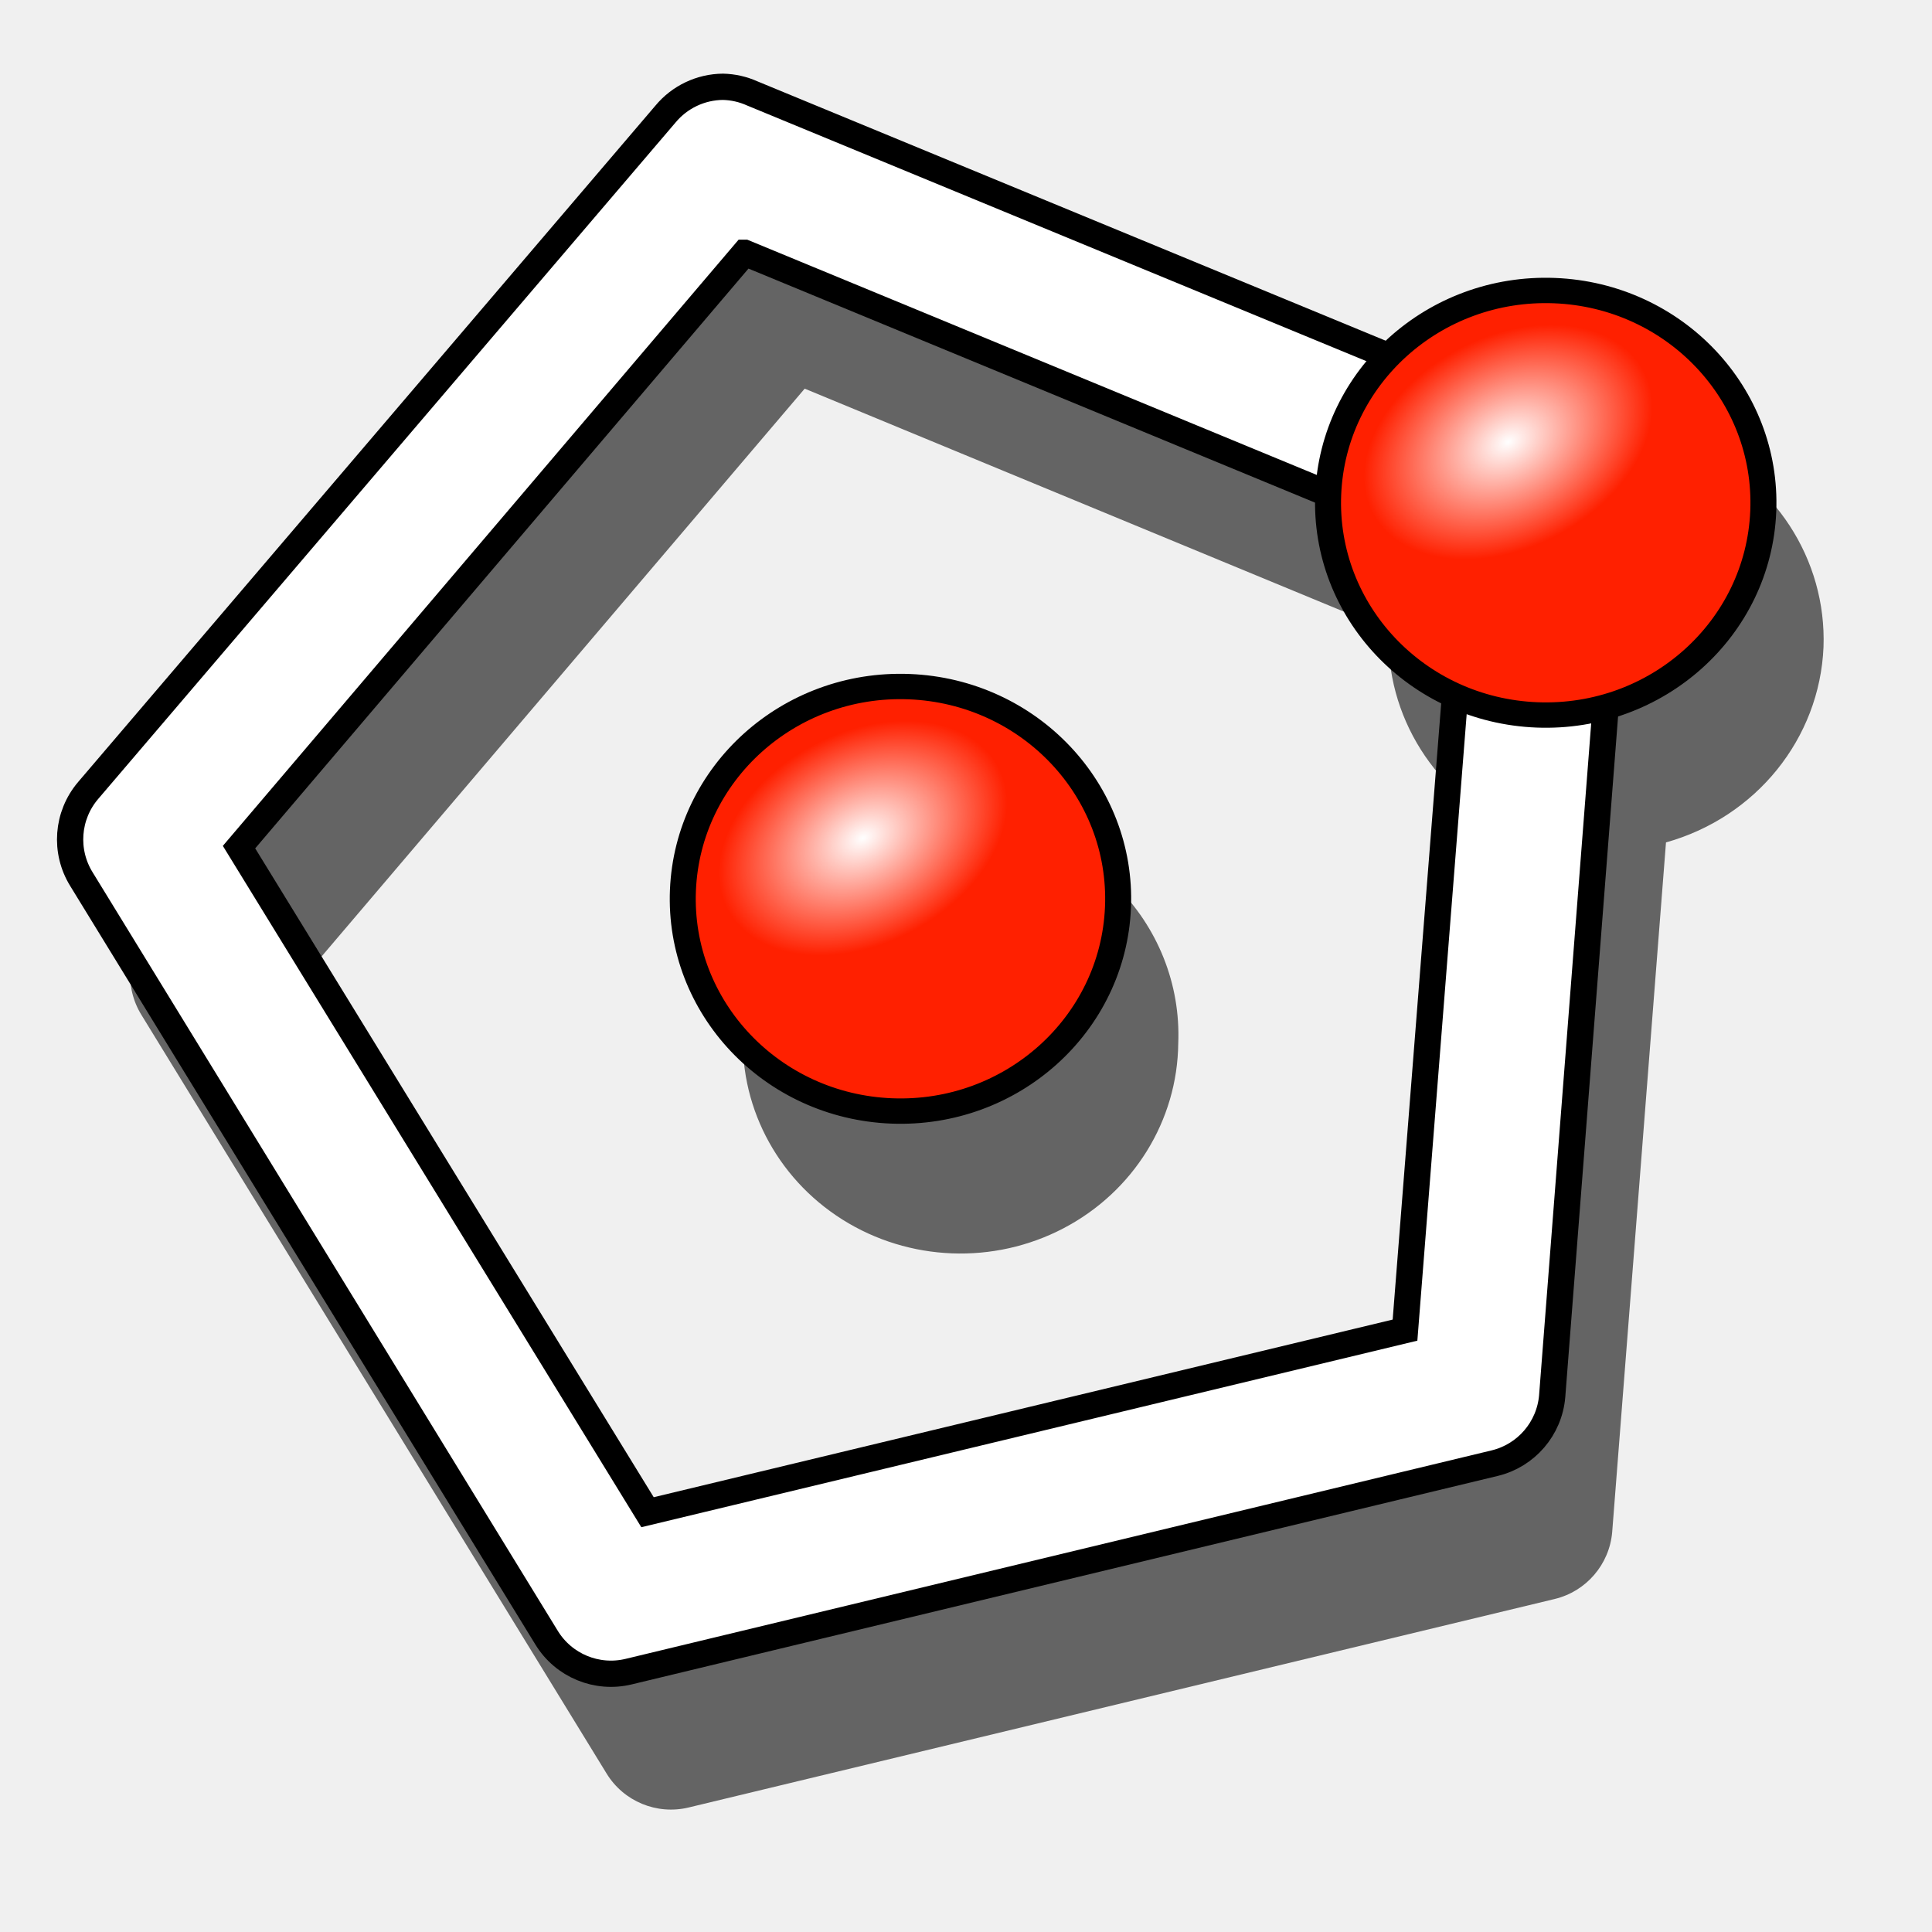
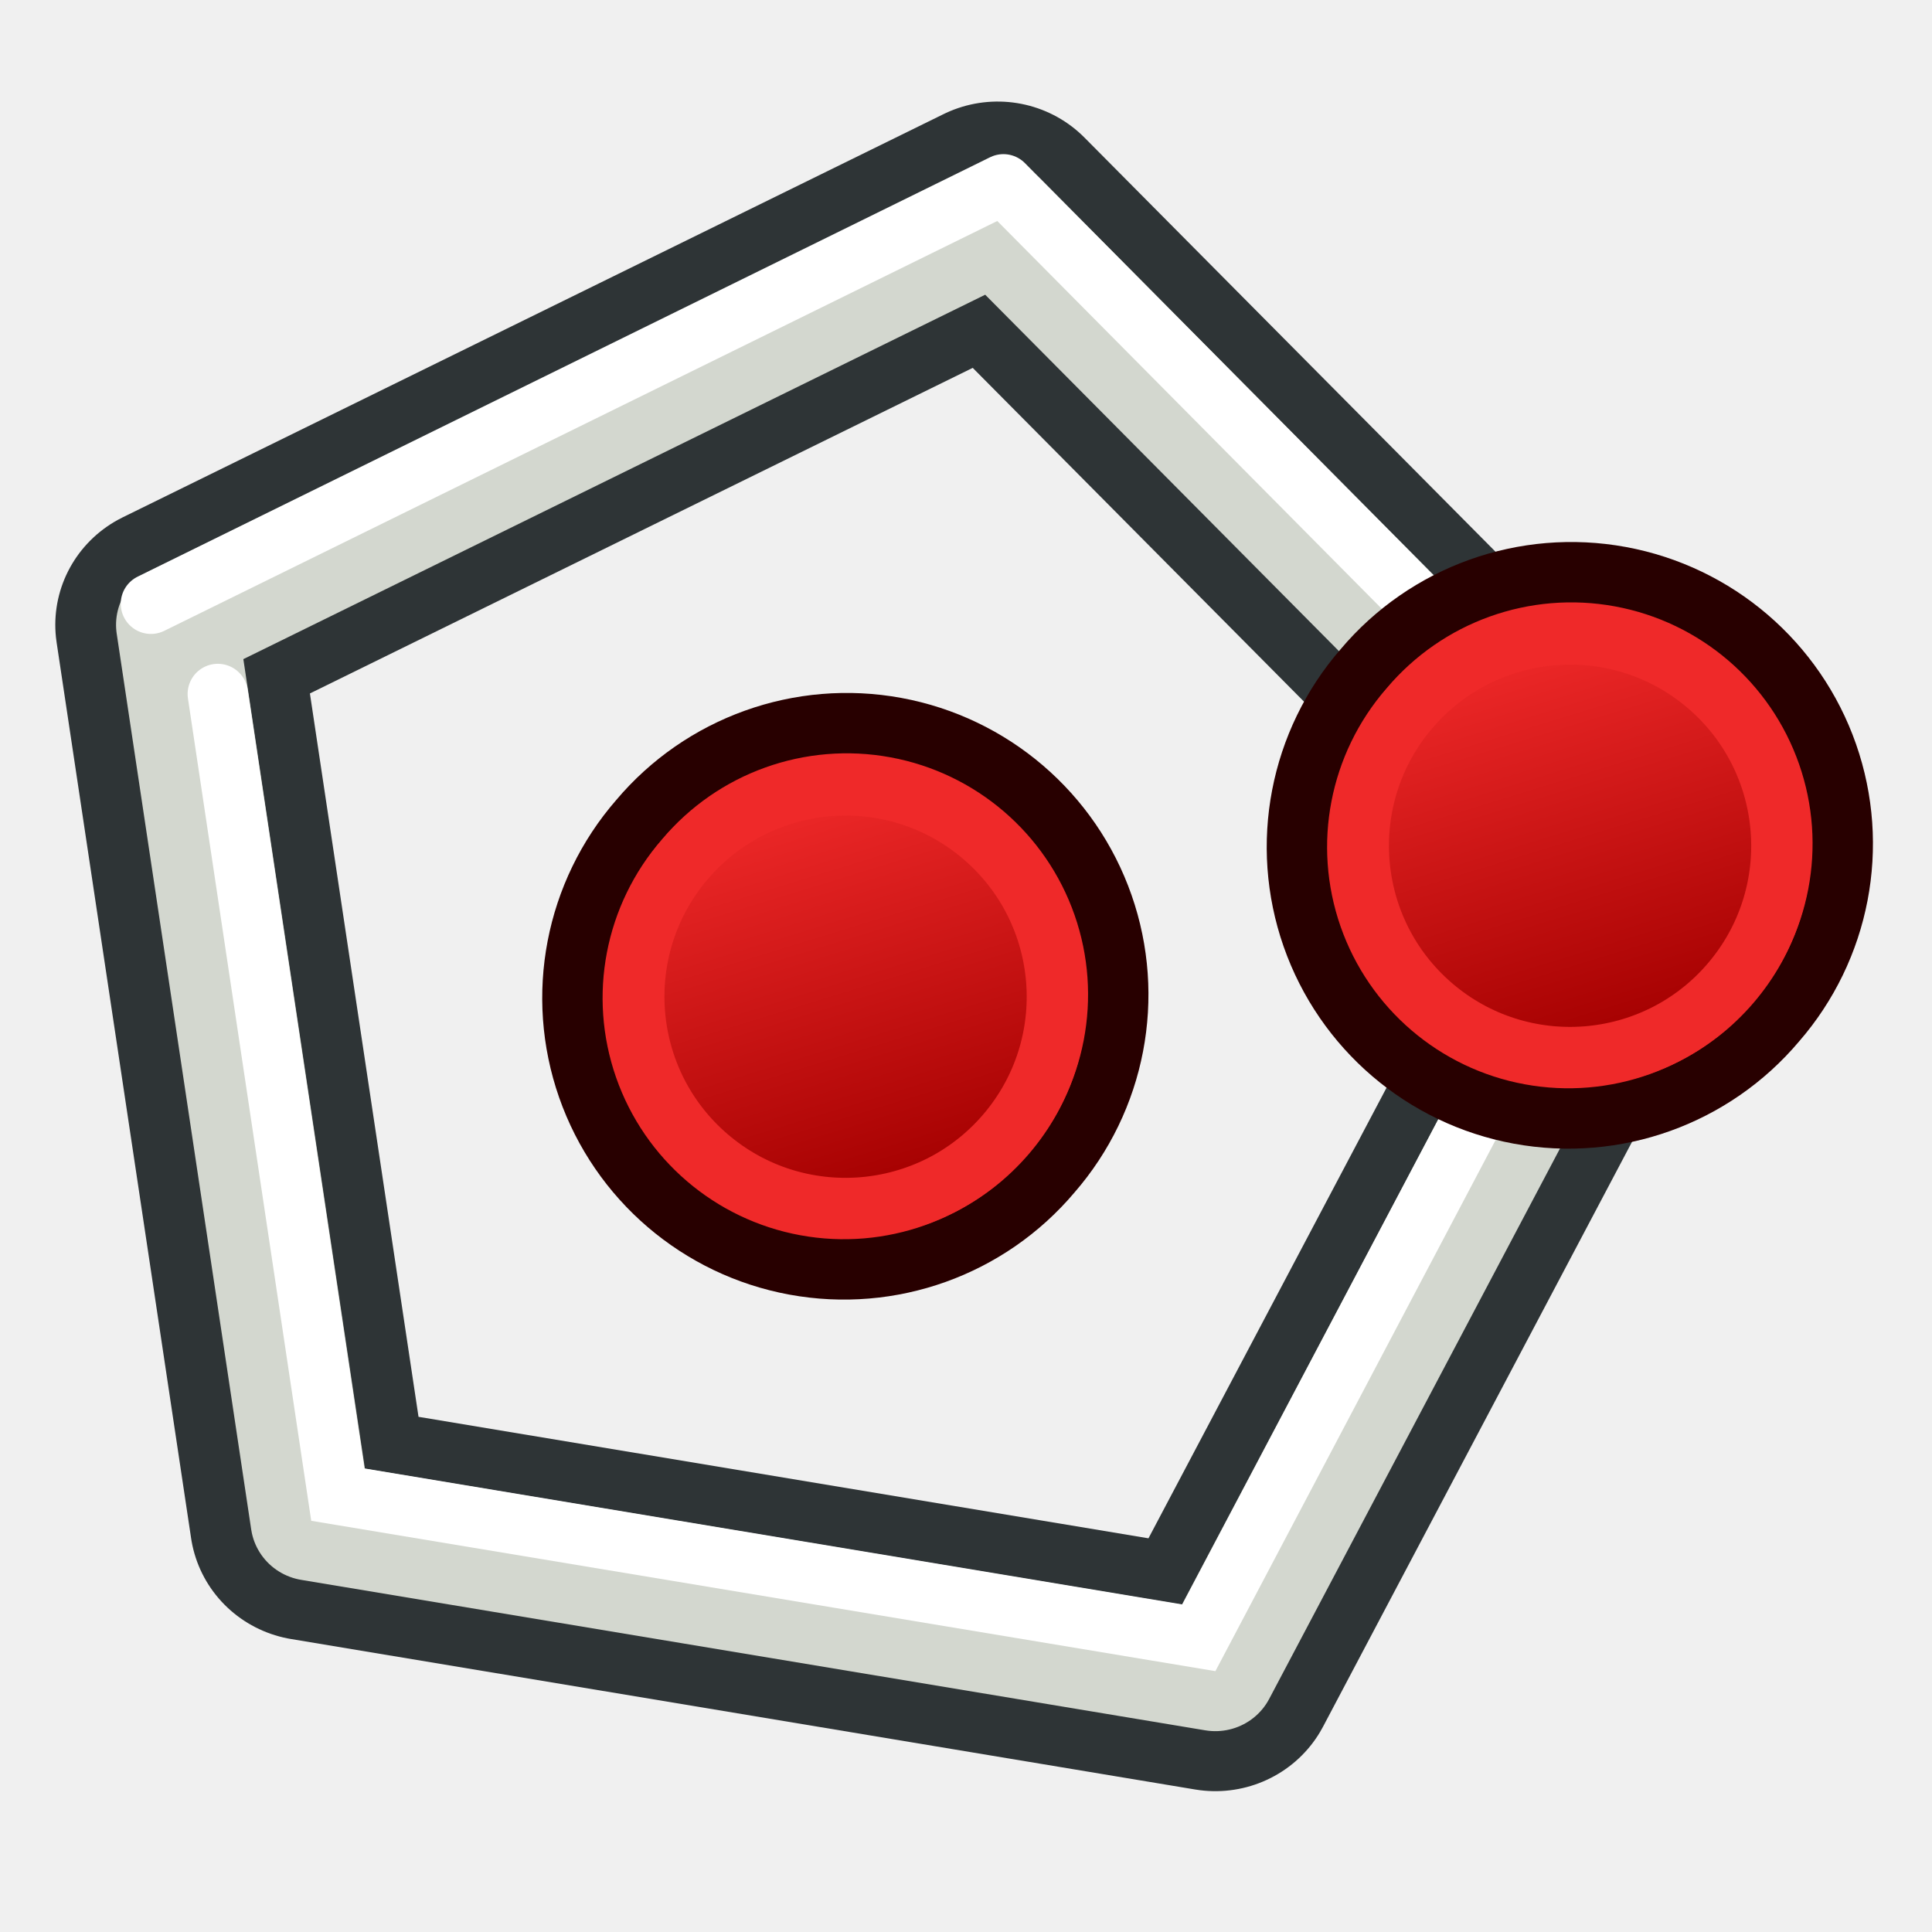
<svg xmlns="http://www.w3.org/2000/svg" xmlns:xlink="http://www.w3.org/1999/xlink" version="1.1" width="64" height="64" id="svg2">
  <defs id="defs4">
    <radialGradient cx="225.264" cy="672.797" r="34.345" fx="225.264" fy="672.797" id="radialGradient3265" xlink:href="#linearGradient3144" gradientUnits="userSpaceOnUse" gradientTransform="matrix(1,0,0,0.6985294,0,202.8286)" />
    <linearGradient id="linearGradient3144">
      <stop id="stop3146" style="stop-color:#ffffff;stop-opacity:1" offset="0" />
      <stop id="stop3148" style="stop-color:#ffffff;stop-opacity:0" offset="1" />
    </linearGradient>
    <radialGradient cx="225.264" cy="672.797" r="34.345" fx="225.264" fy="672.797" id="radialGradient4928" xlink:href="#linearGradient3144" gradientUnits="userSpaceOnUse" gradientTransform="matrix(1,0,0,0.6985294,0,202.8286)" />
    <radialGradient cx="225.264" cy="672.797" r="34.345" fx="225.264" fy="672.797" id="radialGradient4936" xlink:href="#linearGradient3144" gradientUnits="userSpaceOnUse" gradientTransform="matrix(1,0,0,0.6985294,0,202.8286)" />
    <radialGradient cx="225.264" cy="672.797" r="34.345" fx="225.264" fy="672.797" id="radialGradient3191" xlink:href="#linearGradient3144-5" gradientUnits="userSpaceOnUse" gradientTransform="matrix(1,0,0,0.6985294,0,202.8286)" />
    <linearGradient id="linearGradient3144-5">
      <stop id="stop3146-7" style="stop-color:#ffffff;stop-opacity:1" offset="0" />
      <stop id="stop3148-5" style="stop-color:#ffffff;stop-opacity:0" offset="1" />
    </linearGradient>
    <radialGradient cx="225.264" cy="672.797" r="34.345" fx="225.264" fy="672.797" id="radialGradient3183" xlink:href="#linearGradient3144-5" gradientUnits="userSpaceOnUse" gradientTransform="matrix(1,0,0,0.6985294,0,202.8286)" />
    <radialGradient cx="225.264" cy="672.797" r="34.345" fx="225.264" fy="672.797" id="radialGradient3818" xlink:href="#linearGradient3144" gradientUnits="userSpaceOnUse" gradientTransform="matrix(1,0,0,0.6985294,0,202.8286)" />
    <radialGradient cx="225.264" cy="672.797" r="34.345" fx="225.264" fy="672.797" id="radialGradient3820" xlink:href="#linearGradient3144" gradientUnits="userSpaceOnUse" gradientTransform="matrix(1,0,0,0.6985294,0,202.8286)" />
    <radialGradient cx="225.264" cy="672.797" r="34.345" fx="225.264" fy="672.797" id="radialGradient3882" xlink:href="#linearGradient3144" gradientUnits="userSpaceOnUse" gradientTransform="matrix(1,0,0,0.6985294,0,202.8286)" />
    <radialGradient cx="225.264" cy="672.797" r="34.345" fx="225.264" fy="672.797" id="radialGradient3884" xlink:href="#linearGradient3144" gradientUnits="userSpaceOnUse" gradientTransform="matrix(1,0,0,0.6985294,0,202.8286)" />
    <radialGradient cx="225.264" cy="672.797" r="34.345" fx="225.264" fy="672.797" id="radialGradient3890" xlink:href="#linearGradient3144" gradientUnits="userSpaceOnUse" gradientTransform="matrix(1,0,0,0.6985294,0,202.8286)" />
    <radialGradient cx="225.264" cy="672.797" r="34.345" fx="225.264" fy="672.797" id="radialGradient3892" xlink:href="#linearGradient3144" gradientUnits="userSpaceOnUse" gradientTransform="matrix(1,0,0,0.6985294,0,202.8286)" />
    <radialGradient cx="225.264" cy="672.797" r="34.345" fx="225.264" fy="672.797" id="radialGradient3899" xlink:href="#linearGradient3144" gradientUnits="userSpaceOnUse" gradientTransform="matrix(1,0,0,0.6985294,0,202.8286)" />
    <radialGradient cx="225.264" cy="672.797" r="34.345" fx="225.264" fy="672.797" id="radialGradient3901" xlink:href="#linearGradient3144" gradientUnits="userSpaceOnUse" gradientTransform="matrix(1,0,0,0.6985294,0,202.8286)" />
    <radialGradient cx="225.264" cy="672.797" r="34.345" fx="225.264" fy="672.797" id="radialGradient3910" xlink:href="#linearGradient3144" gradientUnits="userSpaceOnUse" gradientTransform="matrix(1,0,0,0.6985294,0,202.8286)" />
    <radialGradient cx="225.264" cy="672.797" r="34.345" fx="225.264" fy="672.797" id="radialGradient3912" xlink:href="#linearGradient3144" gradientUnits="userSpaceOnUse" gradientTransform="matrix(1,0,0,0.6985294,0,202.8286)" />
    <radialGradient cx="225.264" cy="672.797" r="34.345" fx="225.264" fy="672.797" id="radialGradient3022" xlink:href="#linearGradient3144" gradientUnits="userSpaceOnUse" gradientTransform="matrix(1,0,0,0.6985294,0,202.8286)" />
    <radialGradient cx="225.264" cy="672.797" r="34.345" fx="225.264" fy="672.797" id="radialGradient3900" xlink:href="#linearGradient3144" gradientUnits="userSpaceOnUse" gradientTransform="matrix(1,0,0,0.6985294,0,202.8286)" />
    <radialGradient cx="225.264" cy="672.797" r="34.345" fx="225.264" fy="672.797" id="radialGradient3902" xlink:href="#linearGradient3144" gradientUnits="userSpaceOnUse" gradientTransform="matrix(1,0,0,0.6985294,0,202.8286)" />
+     <linearGradient xlink:href="#linearGradient3836-0-6" id="linearGradient3801-1-3" gradientUnits="userSpaceOnUse" x1="-18" y1="18" x2="-22" y2="5" />
+     <linearGradient id="linearGradient3836-0-6">
+       <stop style="stop-color:#a40000;stop-opacity:1" offset="0" id="stop3838-2-7" />
+       <stop style="stop-color:#ef2929;stop-opacity:1" offset="1" id="stop3840-5-5" />
+     </linearGradient>
+     <linearGradient xlink:href="#linearGradient3836-0-6-4" id="linearGradient3801-1-3-7" gradientUnits="userSpaceOnUse" x1="-18" y1="18" x2="-22" y2="5" />
+     <linearGradient id="linearGradient3836-0-6-4">
+       <stop style="stop-color:#a40000;stop-opacity:1" offset="0" id="stop3838-2-7-0" />
+       <stop style="stop-color:#ef2929;stop-opacity:1" offset="1" id="stop3840-5-5-9" />
+     </linearGradient>
  </defs>
-   <path d="M 25.688,7.375 A 2.5,2.5 0 0 0 24.031,8.281 L 4.906,30.688 A 2.5,2.5 0 0 0 4.688,33.625 L 20.094,58.75 a 2.5,2.5 0 0 0 2.719,1.125 L 51.5,52.969 A 2.5,2.5 0 0 0 53.406,50.75 L 55.188,27.906 A 7.212,7.033 0 0 0 60.406,21.438 7.212,7.033 0 0 0 48,16.312 L 26.906,7.594 A 2.5,2.5 0 0 0 25.938,7.375 a 2.5,2.5 0 0 0 -0.25,0 z m 0.969,5.5 19.344,8 a 7.212,7.033 0 0 0 4.188,6.656 L 48.531,48.562 23.438,54.594 9.906,32.562 26.656,12.875 z m 4.938,14.375 A 7.212,7.033 0 0 0 24.625,34 7.212,7.033 0 1 0 39.031,34.562 7.212,7.033 0 0 0 31.594,27.25 z" id="path3915" style="fill:#000000;fill-opacity:0.585;fill-rule:nonzero;stroke:none;stroke-width:5.8;marker:none;visibility:visible;display:inline;overflow:visible;enable-background:accumulate" />
-   <g id="g3904">
-     <path d="M 23.95,2.875 A 2.5,2.5 0 0 0 22.043,3.781 L 2.918,26.188 a 2.5,2.5 0 0 0 -0.219,2.938 L 18.106,54.25 a 2.5,2.5 0 0 0 2.719,1.125 l 28.688,-6.906 A 2.5,2.5 0 0 0 51.418,46.25 l 2.281,-29.406 a 2.5,2.5 0 0 0 -1.531,-2.5 l -27.25,-11.25 A 2.5,2.5 0 0 0 23.95,2.875 z m 0.719,5.5 L 48.575,18.25 46.543,44.062 21.45,50.094 7.918,28.062 24.668,8.375 z" id="path3104" style="font-size:medium;font-style:normal;font-variant:normal;font-weight:normal;font-stretch:normal;text-indent:0;text-align:start;text-decoration:none;line-height:normal;letter-spacing:normal;word-spacing:normal;text-transform:none;direction:ltr;block-progression:tb;writing-mode:lr-tb;text-anchor:start;baseline-shift:baseline;color:#000000;fill:#ffffff;fill-opacity:1;stroke:#000000;stroke-width:0.87;stroke-miterlimit:4;stroke-opacity:1;stroke-dasharray:none;marker:none;visibility:visible;display:inline;overflow:visible;enable-background:accumulate;font-family:Sans;-inkscape-font-specification:Sans" />
-     <g transform="matrix(0.9974275,0,0,0.9727542,11.13928,-982.6724)" id="g3038">
-       <path d="m 245.714,655.219 a 48.571,48.571 0 1 1 -97.143,0 48.571,48.571 0 1 1 97.143,0 z" transform="matrix(-0.1487371,-0.00599525,0.00599525,-0.1487371,44.1319,1139.441)" id="path3040" style="fill:#ff2000;fill-opacity:1;fill-rule:nonzero;stroke:#000000;stroke-width:5.8;stroke-linecap:butt;stroke-linejoin:miter;stroke-miterlimit:4;stroke-opacity:1;stroke-dasharray:none;stroke-dashoffset:0;marker:none;visibility:visible;display:inline;overflow:visible;enable-background:accumulate" />
-       <path d="m 259.609,672.797 a 34.345,23.991 0 1 1 -68.69,0 34.345,23.991 0 1 1 68.69,0 z" transform="matrix(-0.1297658,0.07293494,-0.07293494,-0.1297658,95.79284,1109.613)" id="path3042" style="fill:url(#radialGradient3902);fill-opacity:1;stroke:none" />
+   <path style="fill:none;stroke:#2e3436;stroke-width:7.808;stroke-linecap:round;stroke-linejoin:round;stroke-miterlimit:4;stroke-opacity:1;stroke-dasharray:none" id="path3002" d="M 30,34 0.785,30.211 -4.639,1.255 21.223,-12.852 42.631,7.386 z" transform="matrix(1.030142,0.03861457,-0.03908769,1.017673,10.68418,19.59953)" />
+   <path style="fill:none;stroke:#d3d7cf;stroke-width:3.904;stroke-linecap:round;stroke-linejoin:round;stroke-miterlimit:4;stroke-opacity:1;stroke-dasharray:none" id="path3002-1" d="M 30,34 0.785,30.211 -4.639,1.255 21.223,-12.852 42.631,7.386 z" transform="matrix(1.030142,0.03861457,-0.03908769,1.017673,10.68418,19.59953)" />
+   <path style="fill:none;stroke:#ffffff;stroke-width:2;stroke-linecap:round;stroke-linejoin:round;stroke-miterlimit:18.9;stroke-opacity:1;stroke-dasharray:none" d="M 5,20 33.24,6.106 55.419,28.475" id="path3790" />
+   <path style="fill:none;stroke:#ffffff;stroke-width:2;stroke-linecap:round;stroke-linejoin:miter;stroke-opacity:1" d="M 7.215,22.989 11.191,49.511 39.714,54.254 52.312,30.375" id="path3792" />
+   <g transform="translate(40.00574,-24)" id="g3827-1-3">
+     <g transform="translate(31.32213,40.57029)" id="g3797-9-5">
+       <path style="fill:#ef2929;stroke:#280000;stroke-width:2;stroke-miterlimit:4;stroke-opacity:1;stroke-dasharray:none" id="path4250-71-6" d="M -26.156,5.583 A 8.994,8.993 0.02 1 1 -12.494,17.282 8.994,8.993 0.02 1 1 -26.156,5.583 z" />
+       <path style="fill:url(#linearGradient3801-1-3);fill-opacity:1;stroke:#ef2929;stroke-width:2;stroke-miterlimit:4;stroke-opacity:1;stroke-dasharray:none" id="path4250-7-3-2" d="M -24.634,6.894 A 7,7 0 1 1 -14,16 7,7 0 0 1 -24.634,6.894 z" />
    </g>
-     <g transform="matrix(0.9974275,0,0,0.9727542,32.51495,-995.7916)" id="g3044">
-       <path d="m 245.714,655.219 a 48.571,48.571 0 1 1 -97.143,0 48.571,48.571 0 1 1 97.143,0 z" transform="matrix(-0.1487371,-0.00599525,0.00599525,-0.1487371,44.1319,1139.441)" id="path3046" style="fill:#ff2000;fill-opacity:1;fill-rule:nonzero;stroke:#000000;stroke-width:5.8;stroke-linecap:butt;stroke-linejoin:miter;stroke-miterlimit:4;stroke-opacity:1;stroke-dasharray:none;stroke-dashoffset:0;marker:none;visibility:visible;display:inline;overflow:visible;enable-background:accumulate" />
-       <path d="m 259.609,672.797 a 34.345,23.991 0 1 1 -68.69,0 34.345,23.991 0 1 1 68.69,0 z" transform="matrix(-0.1297658,0.07293494,-0.07293494,-0.1297658,95.79284,1109.613)" id="path3048" style="fill:url(#radialGradient3900);fill-opacity:1;stroke:none" />
+   </g>
+   <g transform="translate(16.00574,-19)" id="g3827-1-3-4">
+     <g transform="translate(31.32213,40.57029)" id="g3797-9-5-8">
+       <path style="fill:#ef2929;stroke:#280000;stroke-width:2;stroke-miterlimit:4;stroke-opacity:1;stroke-dasharray:none" id="path4250-71-6-8" d="M -26.156,5.583 A 8.994,8.993 0.02 1 1 -12.494,17.282 8.994,8.993 0.02 1 1 -26.156,5.583 z" />
+       <path style="fill:url(#linearGradient3801-1-3-7);fill-opacity:1;stroke:#ef2929;stroke-width:2;stroke-miterlimit:4;stroke-opacity:1;stroke-dasharray:none" id="path4250-7-3-2-2" d="M -24.634,6.894 A 7,7 0 1 1 -14,16 7,7 0 0 1 -24.634,6.894 z" />
    </g>
  </g>
</svg>
